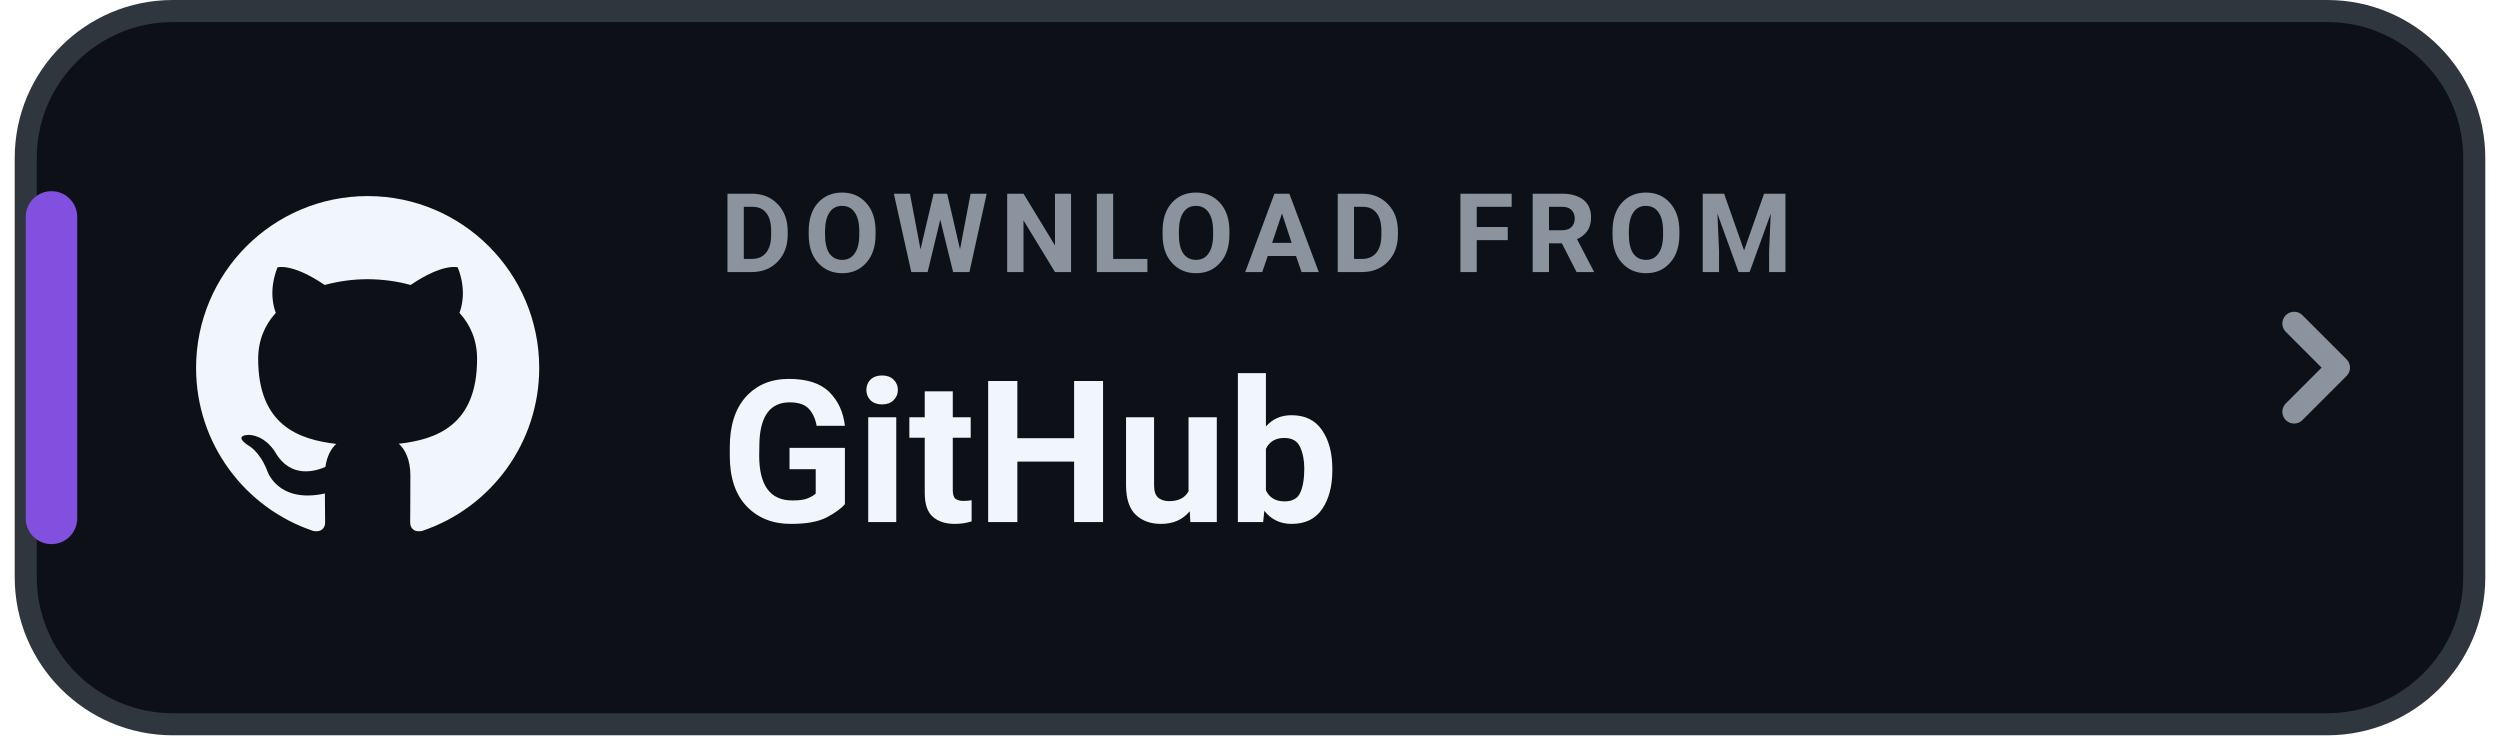
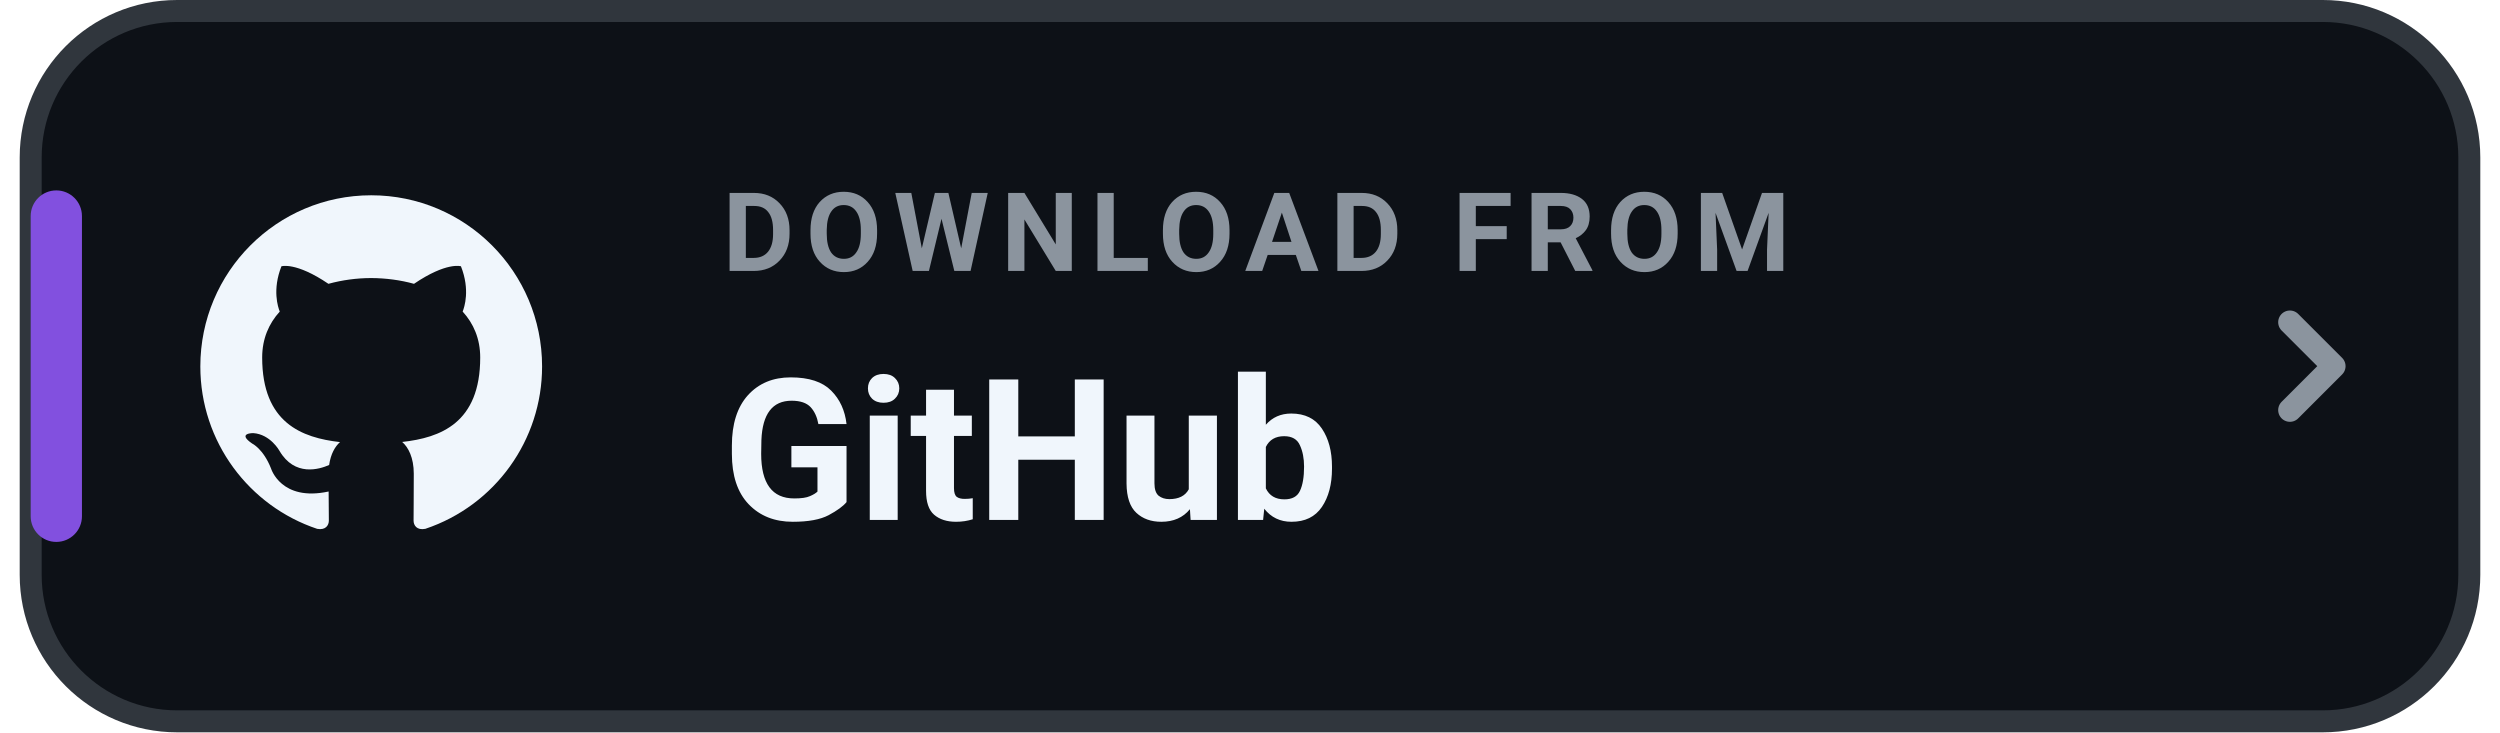
- <svg xmlns="http://www.w3.org/2000/svg" width="204" height="60" viewBox="0 0 168 50" role="img" aria-label="DOWNLOAD FROM GitHub">
+ <svg xmlns="http://www.w3.org/2000/svg" width="198" height="58" viewBox="0 0 168 50" role="img" aria-label="DOWNLOAD FROM GitHub">
  <rect x=".75" y=".75" width="166.5" height="48.5" rx="10" fill="#0D1117" stroke="#30363D" stroke-width="1.5" />
  <rect x=".75" y="13" width="3.5" height="24" rx="1.75" fill="#8250DF" />
  <g transform="translate(10 11) scale(1.166667)">
    <path fill="#F0F6FC" d="M12 2C6.477 2 2 6.484 2 12.017c0 4.425 2.865 8.18 6.839 9.504.5.092.682-.217.682-.483 0-.237-.008-.868-.013-1.703-2.782.605-3.369-1.343-3.369-1.343-.454-1.158-1.11-1.466-1.11-1.466-.908-.62.069-.608.069-.608 1.003.07 1.53 1.032 1.53 1.032.892 1.53 2.341 1.088 2.91.832.092-.647.35-1.088.636-1.338-2.22-.253-4.555-1.113-4.555-4.951 0-1.093.39-1.988 1.029-2.688-.103-.253-.446-1.272.098-2.65 0 0 .84-.27 2.75 1.026A9.564 9.564 0 0112 6.844c.85.004 1.705.115 2.504.337 1.909-1.296 2.747-1.027 2.747-1.027.546 1.379.202 2.398.1 2.651.64.7 1.028 1.595 1.028 2.688 0 3.848-2.339 4.695-4.566 4.943.359.309.678.92.678 1.855 0 1.338-.012 2.419-.012 2.747 0 .268.18.58.688.482A10.019 10.019 0 0022 12.017C22 6.484 17.522 2 12 2z" />
  </g>
  <text x="48" y="18.5" fill="#8B949E" font-family="-apple-system,BlinkMacSystemFont,'Segoe UI',Roboto,Helvetica,Arial,sans-serif" font-size="7.5" font-weight="700" letter-spacing=".8">DOWNLOAD FROM</text>
  <text x="48" y="35.5" fill="#F0F6FC" font-family="-apple-system,BlinkMacSystemFont,'Segoe UI',Roboto,Helvetica,Arial,sans-serif" font-size="13.5" font-weight="750">GitHub</text>
  <path d="M155 22l3 3-3 3" fill="none" stroke="#8B949E" stroke-width="1.6" stroke-linecap="round" stroke-linejoin="round" />
</svg>
